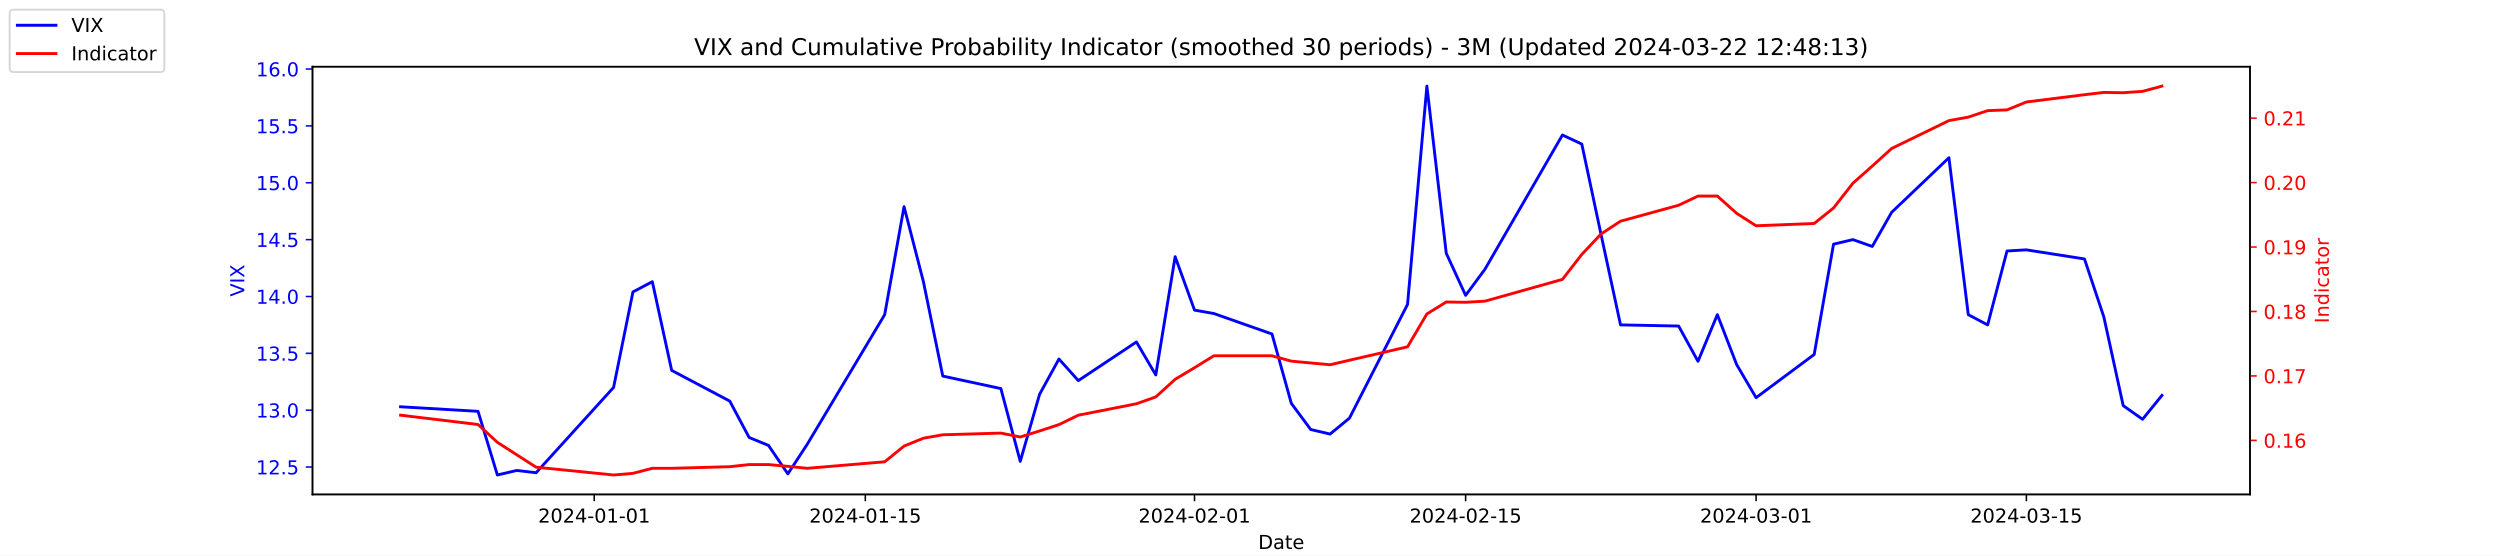
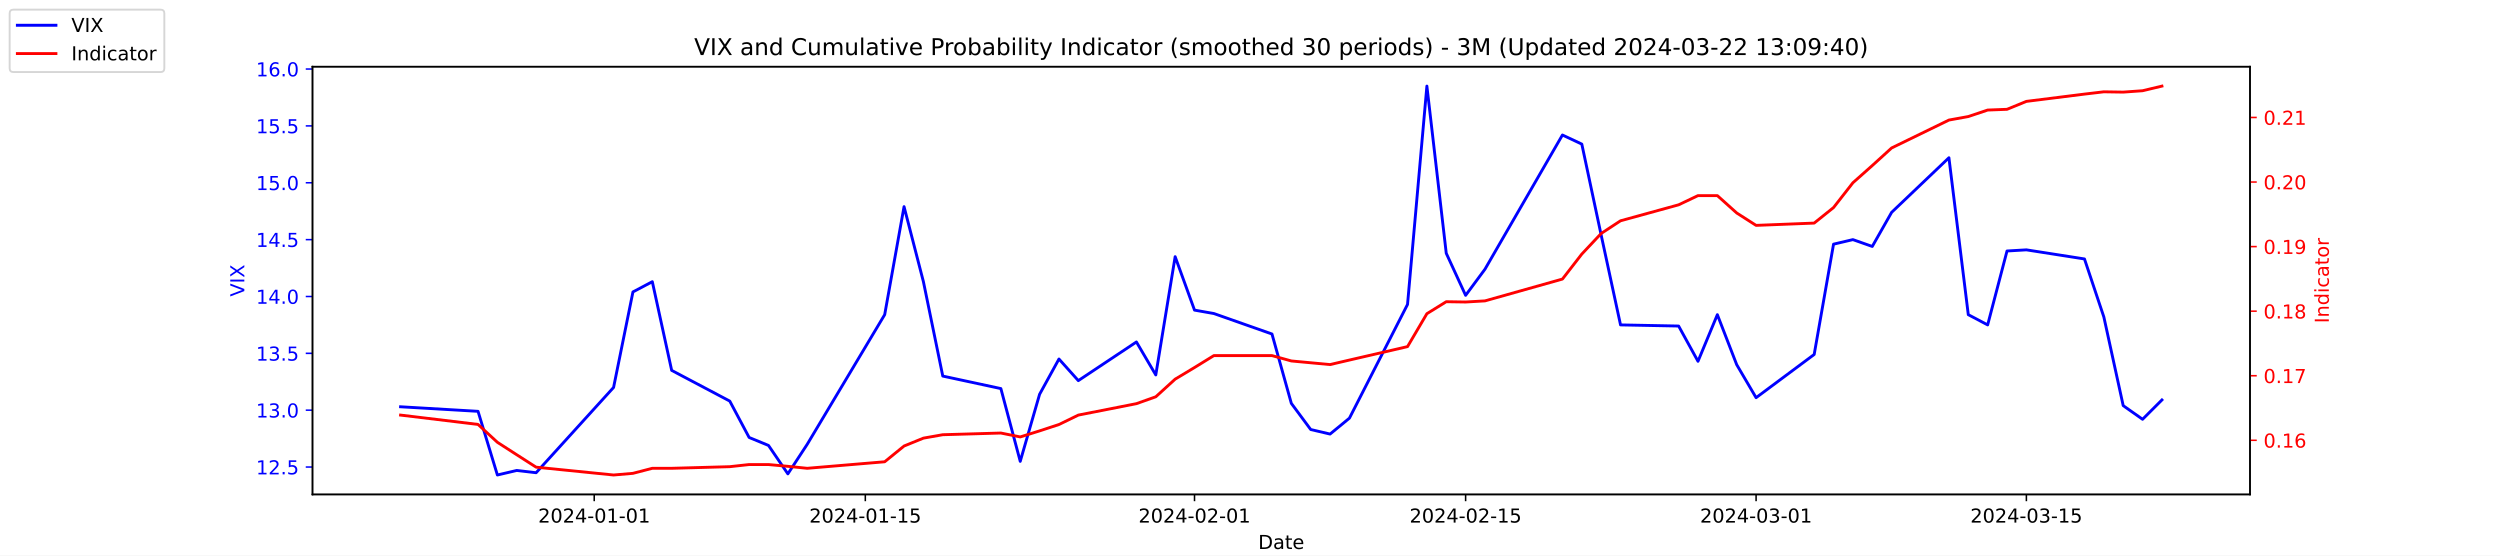
<svg xmlns="http://www.w3.org/2000/svg" xmlns:xlink="http://www.w3.org/1999/xlink" width="1296pt" height="288pt" viewBox="0 0 1296 288" version="1.1">
  <defs>
    <style type="text/css">*{stroke-linejoin: round; stroke-linecap: butt}</style>
  </defs>
  <g id="figure_1">
    <g id="patch_1">
      <path d="M 0 288  L 1296 288  L 1296 0  L 0 0  z " style="fill: #ffffff" />
    </g>
    <g id="axes_1">
      <g id="patch_2">
        <path d="M 162 256.32  L 1166.4 256.32  L 1166.4 34.56  L 162 34.56  z " style="fill: #ffffff" />
      </g>
      <g id="matplotlib.axis_1">
        <g id="xtick_1">
          <g id="line2d_1">
            <defs>
-               <path id="m6ee866cf50" d="M 0 0  L 0 3.5  " style="stroke: #000000; stroke-width: 0.8" />
+               <path id="meb7c233c06" d="M 0 0  L 0 3.5  " style="stroke: #000000; stroke-width: 0.8" />
            </defs>
            <g>
-               <use xlink:href="#m6ee866cf50" x="308.04" y="256.32" style="stroke: #000000; stroke-width: 0.8" />
+               <use xlink:href="#meb7c233c06" x="308.04" y="256.32" style="stroke: #000000; stroke-width: 0.8" />
            </g>
          </g>
          <g id="text_1">
            <g transform="translate(278.9824 270.9184) scale(0.1 -0.1)">
              <defs>
                <path id="DejaVuSans-32" d="M 1228 531  L 3431 531  L 3431 0  L 469 0  L 469 531  Q 828 903 1448 1529  Q 2069 2156 2228 2338  Q 2531 2678 2651 2914  Q 2772 3150 2772 3378  Q 2772 3750 2511 3984  Q 2250 4219 1831 4219  Q 1534 4219 1204 4116  Q 875 4013 500 3803  L 500 4441  Q 881 4594 1212 4672  Q 1544 4750 1819 4750  Q 2544 4750 2975 4387  Q 3406 4025 3406 3419  Q 3406 3131 3298 2873  Q 3191 2616 2906 2266  Q 2828 2175 2409 1742  Q 1991 1309 1228 531  z " transform="scale(0.015625)" />
                <path id="DejaVuSans-30" d="M 2034 4250  Q 1547 4250 1301 3770  Q 1056 3291 1056 2328  Q 1056 1369 1301 889  Q 1547 409 2034 409  Q 2525 409 2770 889  Q 3016 1369 3016 2328  Q 3016 3291 2770 3770  Q 2525 4250 2034 4250  z M 2034 4750  Q 2819 4750 3233 4129  Q 3647 3509 3647 2328  Q 3647 1150 3233 529  Q 2819 -91 2034 -91  Q 1250 -91 836 529  Q 422 1150 422 2328  Q 422 3509 836 4129  Q 1250 4750 2034 4750  z " transform="scale(0.015625)" />
                <path id="DejaVuSans-34" d="M 2419 4116  L 825 1625  L 2419 1625  L 2419 4116  z M 2253 4666  L 3047 4666  L 3047 1625  L 3713 1625  L 3713 1100  L 3047 1100  L 3047 0  L 2419 0  L 2419 1100  L 313 1100  L 313 1709  L 2253 4666  z " transform="scale(0.015625)" />
                <path id="DejaVuSans-2d" d="M 313 2009  L 1997 2009  L 1997 1497  L 313 1497  L 313 2009  z " transform="scale(0.015625)" />
                <path id="DejaVuSans-31" d="M 794 531  L 1825 531  L 1825 4091  L 703 3866  L 703 4441  L 1819 4666  L 2450 4666  L 2450 531  L 3481 531  L 3481 0  L 794 0  L 794 531  z " transform="scale(0.015625)" />
              </defs>
              <use xlink:href="#DejaVuSans-32" />
              <use xlink:href="#DejaVuSans-30" x="63.623" />
              <use xlink:href="#DejaVuSans-32" x="127.246" />
              <use xlink:href="#DejaVuSans-34" x="190.869" />
              <use xlink:href="#DejaVuSans-2d" x="254.492" />
              <use xlink:href="#DejaVuSans-30" x="290.576" />
              <use xlink:href="#DejaVuSans-31" x="354.199" />
              <use xlink:href="#DejaVuSans-2d" x="417.822" />
              <use xlink:href="#DejaVuSans-30" x="453.906" />
              <use xlink:href="#DejaVuSans-31" x="517.529" />
            </g>
          </g>
        </g>
        <g id="xtick_2">
          <g id="line2d_2">
            <g>
-               <use xlink:href="#m6ee866cf50" x="448.58" y="256.32" style="stroke: #000000; stroke-width: 0.8" />
+               <use xlink:href="#meb7c233c06" x="448.58" y="256.32" style="stroke: #000000; stroke-width: 0.8" />
            </g>
          </g>
          <g id="text_2">
            <g transform="translate(419.5222 270.9184) scale(0.1 -0.1)">
              <defs>
                <path id="DejaVuSans-35" d="M 691 4666  L 3169 4666  L 3169 4134  L 1269 4134  L 1269 2991  Q 1406 3038 1543 3061  Q 1681 3084 1819 3084  Q 2600 3084 3056 2656  Q 3513 2228 3513 1497  Q 3513 744 3044 326  Q 2575 -91 1722 -91  Q 1428 -91 1123 -41  Q 819 9 494 109  L 494 744  Q 775 591 1075 516  Q 1375 441 1709 441  Q 2250 441 2565 725  Q 2881 1009 2881 1497  Q 2881 1984 2565 2268  Q 2250 2553 1709 2553  Q 1456 2553 1204 2497  Q 953 2441 691 2322  L 691 4666  z " transform="scale(0.015625)" />
              </defs>
              <use xlink:href="#DejaVuSans-32" />
              <use xlink:href="#DejaVuSans-30" x="63.623" />
              <use xlink:href="#DejaVuSans-32" x="127.246" />
              <use xlink:href="#DejaVuSans-34" x="190.869" />
              <use xlink:href="#DejaVuSans-2d" x="254.492" />
              <use xlink:href="#DejaVuSans-30" x="290.576" />
              <use xlink:href="#DejaVuSans-31" x="354.199" />
              <use xlink:href="#DejaVuSans-2d" x="417.822" />
              <use xlink:href="#DejaVuSans-31" x="453.906" />
              <use xlink:href="#DejaVuSans-35" x="517.529" />
            </g>
          </g>
        </g>
        <g id="xtick_3">
          <g id="line2d_3">
            <g>
-               <use xlink:href="#m6ee866cf50" x="619.236" y="256.32" style="stroke: #000000; stroke-width: 0.8" />
+               <use xlink:href="#meb7c233c06" x="619.236" y="256.32" style="stroke: #000000; stroke-width: 0.8" />
            </g>
          </g>
          <g id="text_3">
            <g transform="translate(590.1778 270.9184) scale(0.1 -0.1)">
              <use xlink:href="#DejaVuSans-32" />
              <use xlink:href="#DejaVuSans-30" x="63.623" />
              <use xlink:href="#DejaVuSans-32" x="127.246" />
              <use xlink:href="#DejaVuSans-34" x="190.869" />
              <use xlink:href="#DejaVuSans-2d" x="254.492" />
              <use xlink:href="#DejaVuSans-30" x="290.576" />
              <use xlink:href="#DejaVuSans-32" x="354.199" />
              <use xlink:href="#DejaVuSans-2d" x="417.822" />
              <use xlink:href="#DejaVuSans-30" x="453.906" />
              <use xlink:href="#DejaVuSans-31" x="517.529" />
            </g>
          </g>
        </g>
        <g id="xtick_4">
          <g id="line2d_4">
            <g>
-               <use xlink:href="#m6ee866cf50" x="759.775" y="256.32" style="stroke: #000000; stroke-width: 0.8" />
+               <use xlink:href="#meb7c233c06" x="759.775" y="256.32" style="stroke: #000000; stroke-width: 0.8" />
            </g>
          </g>
          <g id="text_4">
            <g transform="translate(730.7177 270.9184) scale(0.1 -0.1)">
              <use xlink:href="#DejaVuSans-32" />
              <use xlink:href="#DejaVuSans-30" x="63.623" />
              <use xlink:href="#DejaVuSans-32" x="127.246" />
              <use xlink:href="#DejaVuSans-34" x="190.869" />
              <use xlink:href="#DejaVuSans-2d" x="254.492" />
              <use xlink:href="#DejaVuSans-30" x="290.576" />
              <use xlink:href="#DejaVuSans-32" x="354.199" />
              <use xlink:href="#DejaVuSans-2d" x="417.822" />
              <use xlink:href="#DejaVuSans-31" x="453.906" />
              <use xlink:href="#DejaVuSans-35" x="517.529" />
            </g>
          </g>
        </g>
        <g id="xtick_5">
          <g id="line2d_5">
            <g>
-               <use xlink:href="#m6ee866cf50" x="910.354" y="256.32" style="stroke: #000000; stroke-width: 0.8" />
+               <use xlink:href="#meb7c233c06" x="910.354" y="256.32" style="stroke: #000000; stroke-width: 0.8" />
            </g>
          </g>
          <g id="text_5">
            <g transform="translate(881.2961 270.9184) scale(0.1 -0.1)">
              <defs>
                <path id="DejaVuSans-33" d="M 2597 2516  Q 3050 2419 3304 2112  Q 3559 1806 3559 1356  Q 3559 666 3084 287  Q 2609 -91 1734 -91  Q 1441 -91 1130 -33  Q 819 25 488 141  L 488 750  Q 750 597 1062 519  Q 1375 441 1716 441  Q 2309 441 2620 675  Q 2931 909 2931 1356  Q 2931 1769 2642 2001  Q 2353 2234 1838 2234  L 1294 2234  L 1294 2753  L 1863 2753  Q 2328 2753 2575 2939  Q 2822 3125 2822 3475  Q 2822 3834 2567 4026  Q 2313 4219 1838 4219  Q 1578 4219 1281 4162  Q 984 4106 628 3988  L 628 4550  Q 988 4650 1302 4700  Q 1616 4750 1894 4750  Q 2613 4750 3031 4423  Q 3450 4097 3450 3541  Q 3450 3153 3228 2886  Q 3006 2619 2597 2516  z " transform="scale(0.015625)" />
              </defs>
              <use xlink:href="#DejaVuSans-32" />
              <use xlink:href="#DejaVuSans-30" x="63.623" />
              <use xlink:href="#DejaVuSans-32" x="127.246" />
              <use xlink:href="#DejaVuSans-34" x="190.869" />
              <use xlink:href="#DejaVuSans-2d" x="254.492" />
              <use xlink:href="#DejaVuSans-30" x="290.576" />
              <use xlink:href="#DejaVuSans-33" x="354.199" />
              <use xlink:href="#DejaVuSans-2d" x="417.822" />
              <use xlink:href="#DejaVuSans-30" x="453.906" />
              <use xlink:href="#DejaVuSans-31" x="517.529" />
            </g>
          </g>
        </g>
        <g id="xtick_6">
          <g id="line2d_6">
            <g>
-               <use xlink:href="#m6ee866cf50" x="1050.476" y="256.32" style="stroke: #000000; stroke-width: 0.8" />
+               <use xlink:href="#meb7c233c06" x="1050.476" y="256.32" style="stroke: #000000; stroke-width: 0.8" />
            </g>
          </g>
          <g id="text_6">
            <g transform="translate(1021.418 270.9184) scale(0.1 -0.1)">
              <use xlink:href="#DejaVuSans-32" />
              <use xlink:href="#DejaVuSans-30" x="63.623" />
              <use xlink:href="#DejaVuSans-32" x="127.246" />
              <use xlink:href="#DejaVuSans-34" x="190.869" />
              <use xlink:href="#DejaVuSans-2d" x="254.492" />
              <use xlink:href="#DejaVuSans-30" x="290.576" />
              <use xlink:href="#DejaVuSans-33" x="354.199" />
              <use xlink:href="#DejaVuSans-2d" x="417.822" />
              <use xlink:href="#DejaVuSans-31" x="453.906" />
              <use xlink:href="#DejaVuSans-35" x="517.529" />
            </g>
          </g>
        </g>
        <g id="text_7">
          <g transform="translate(652.2492 284.5966) scale(0.1 -0.1)">
            <defs>
              <path id="DejaVuSans-44" d="M 1259 4147  L 1259 519  L 2022 519  Q 2988 519 3436 956  Q 3884 1394 3884 2338  Q 3884 3275 3436 3711  Q 2988 4147 2022 4147  L 1259 4147  z M 628 4666  L 1925 4666  Q 3281 4666 3915 4102  Q 4550 3538 4550 2338  Q 4550 1131 3912 565  Q 3275 0 1925 0  L 628 0  L 628 4666  z " transform="scale(0.015625)" />
              <path id="DejaVuSans-61" d="M 2194 1759  Q 1497 1759 1228 1600  Q 959 1441 959 1056  Q 959 750 1161 570  Q 1363 391 1709 391  Q 2188 391 2477 730  Q 2766 1069 2766 1631  L 2766 1759  L 2194 1759  z M 3341 1997  L 3341 0  L 2766 0  L 2766 531  Q 2569 213 2275 61  Q 1981 -91 1556 -91  Q 1019 -91 701 211  Q 384 513 384 1019  Q 384 1609 779 1909  Q 1175 2209 1959 2209  L 2766 2209  L 2766 2266  Q 2766 2663 2505 2880  Q 2244 3097 1772 3097  Q 1472 3097 1187 3025  Q 903 2953 641 2809  L 641 3341  Q 956 3463 1253 3523  Q 1550 3584 1831 3584  Q 2591 3584 2966 3190  Q 3341 2797 3341 1997  z " transform="scale(0.015625)" />
              <path id="DejaVuSans-74" d="M 1172 4494  L 1172 3500  L 2356 3500  L 2356 3053  L 1172 3053  L 1172 1153  Q 1172 725 1289 603  Q 1406 481 1766 481  L 2356 481  L 2356 0  L 1766 0  Q 1100 0 847 248  Q 594 497 594 1153  L 594 3053  L 172 3053  L 172 3500  L 594 3500  L 594 4494  L 1172 4494  z " transform="scale(0.015625)" />
              <path id="DejaVuSans-65" d="M 3597 1894  L 3597 1613  L 953 1613  Q 991 1019 1311 708  Q 1631 397 2203 397  Q 2534 397 2845 478  Q 3156 559 3463 722  L 3463 178  Q 3153 47 2828 -22  Q 2503 -91 2169 -91  Q 1331 -91 842 396  Q 353 884 353 1716  Q 353 2575 817 3079  Q 1281 3584 2069 3584  Q 2775 3584 3186 3129  Q 3597 2675 3597 1894  z M 3022 2063  Q 3016 2534 2758 2815  Q 2500 3097 2075 3097  Q 1594 3097 1305 2825  Q 1016 2553 972 2059  L 3022 2063  z " transform="scale(0.015625)" />
            </defs>
            <use xlink:href="#DejaVuSans-44" />
            <use xlink:href="#DejaVuSans-61" x="77.002" />
            <use xlink:href="#DejaVuSans-74" x="138.281" />
            <use xlink:href="#DejaVuSans-65" x="177.49" />
          </g>
        </g>
      </g>
      <g id="matplotlib.axis_2">
        <g id="ytick_1">
          <g id="line2d_7">
            <defs>
-               <path id="m53eaf9d2e9" d="M 0 0  L -3.5 0  " style="stroke: #0000ff; stroke-width: 0.8" />
+               <path id="m9a758cd82d" d="M 0 0  L -3.5 0  " style="stroke: #0000ff; stroke-width: 0.8" />
            </defs>
            <g>
-               <use xlink:href="#m53eaf9d2e9" x="162" y="242.114" style="fill: #0000ff; stroke: #0000ff; stroke-width: 0.8" />
+               <use xlink:href="#m9a758cd82d" x="162" y="242.114" style="fill: #0000ff; stroke: #0000ff; stroke-width: 0.8" />
            </g>
          </g>
          <g id="text_8">
            <g style="fill: #0000ff" transform="translate(132.7344 245.9129) scale(0.1 -0.1)">
              <defs>
                <path id="DejaVuSans-2e" d="M 684 794  L 1344 794  L 1344 0  L 684 0  L 684 794  z " transform="scale(0.015625)" />
              </defs>
              <use xlink:href="#DejaVuSans-31" />
              <use xlink:href="#DejaVuSans-32" x="63.623" />
              <use xlink:href="#DejaVuSans-2e" x="127.246" />
              <use xlink:href="#DejaVuSans-35" x="159.033" />
            </g>
          </g>
        </g>
        <g id="ytick_2">
          <g id="line2d_8">
            <g>
-               <use xlink:href="#m53eaf9d2e9" x="162" y="212.64" style="fill: #0000ff; stroke: #0000ff; stroke-width: 0.8" />
+               <use xlink:href="#m9a758cd82d" x="162" y="212.64" style="fill: #0000ff; stroke: #0000ff; stroke-width: 0.8" />
            </g>
          </g>
          <g id="text_9">
            <g style="fill: #0000ff" transform="translate(132.7344 216.4392) scale(0.1 -0.1)">
              <use xlink:href="#DejaVuSans-31" />
              <use xlink:href="#DejaVuSans-33" x="63.623" />
              <use xlink:href="#DejaVuSans-2e" x="127.246" />
              <use xlink:href="#DejaVuSans-30" x="159.033" />
            </g>
          </g>
        </g>
        <g id="ytick_3">
          <g id="line2d_9">
            <g>
-               <use xlink:href="#m53eaf9d2e9" x="162" y="183.166" style="fill: #0000ff; stroke: #0000ff; stroke-width: 0.8" />
+               <use xlink:href="#m9a758cd82d" x="162" y="183.166" style="fill: #0000ff; stroke: #0000ff; stroke-width: 0.8" />
            </g>
          </g>
          <g id="text_10">
            <g style="fill: #0000ff" transform="translate(132.7344 186.9656) scale(0.1 -0.1)">
              <use xlink:href="#DejaVuSans-31" />
              <use xlink:href="#DejaVuSans-33" x="63.623" />
              <use xlink:href="#DejaVuSans-2e" x="127.246" />
              <use xlink:href="#DejaVuSans-35" x="159.033" />
            </g>
          </g>
        </g>
        <g id="ytick_4">
          <g id="line2d_10">
            <g>
-               <use xlink:href="#m53eaf9d2e9" x="162" y="153.693" style="fill: #0000ff; stroke: #0000ff; stroke-width: 0.8" />
+               <use xlink:href="#m9a758cd82d" x="162" y="153.693" style="fill: #0000ff; stroke: #0000ff; stroke-width: 0.8" />
            </g>
          </g>
          <g id="text_11">
            <g style="fill: #0000ff" transform="translate(132.7344 157.4919) scale(0.1 -0.1)">
              <use xlink:href="#DejaVuSans-31" />
              <use xlink:href="#DejaVuSans-34" x="63.623" />
              <use xlink:href="#DejaVuSans-2e" x="127.246" />
              <use xlink:href="#DejaVuSans-30" x="159.033" />
            </g>
          </g>
        </g>
        <g id="ytick_5">
          <g id="line2d_11">
            <g>
-               <use xlink:href="#m53eaf9d2e9" x="162" y="124.219" style="fill: #0000ff; stroke: #0000ff; stroke-width: 0.8" />
+               <use xlink:href="#m9a758cd82d" x="162" y="124.219" style="fill: #0000ff; stroke: #0000ff; stroke-width: 0.8" />
            </g>
          </g>
          <g id="text_12">
            <g style="fill: #0000ff" transform="translate(132.7344 128.0182) scale(0.1 -0.1)">
              <use xlink:href="#DejaVuSans-31" />
              <use xlink:href="#DejaVuSans-34" x="63.623" />
              <use xlink:href="#DejaVuSans-2e" x="127.246" />
              <use xlink:href="#DejaVuSans-35" x="159.033" />
            </g>
          </g>
        </g>
        <g id="ytick_6">
          <g id="line2d_12">
            <g>
-               <use xlink:href="#m53eaf9d2e9" x="162" y="94.745" style="fill: #0000ff; stroke: #0000ff; stroke-width: 0.8" />
+               <use xlink:href="#m9a758cd82d" x="162" y="94.745" style="fill: #0000ff; stroke: #0000ff; stroke-width: 0.8" />
            </g>
          </g>
          <g id="text_13">
            <g style="fill: #0000ff" transform="translate(132.7344 98.5445) scale(0.1 -0.1)">
              <use xlink:href="#DejaVuSans-31" />
              <use xlink:href="#DejaVuSans-35" x="63.623" />
              <use xlink:href="#DejaVuSans-2e" x="127.246" />
              <use xlink:href="#DejaVuSans-30" x="159.033" />
            </g>
          </g>
        </g>
        <g id="ytick_7">
          <g id="line2d_13">
            <g>
-               <use xlink:href="#m53eaf9d2e9" x="162" y="65.272" style="fill: #0000ff; stroke: #0000ff; stroke-width: 0.8" />
+               <use xlink:href="#m9a758cd82d" x="162" y="65.272" style="fill: #0000ff; stroke: #0000ff; stroke-width: 0.8" />
            </g>
          </g>
          <g id="text_14">
            <g style="fill: #0000ff" transform="translate(132.7344 69.07082) scale(0.1 -0.1)">
              <use xlink:href="#DejaVuSans-31" />
              <use xlink:href="#DejaVuSans-35" x="63.623" />
              <use xlink:href="#DejaVuSans-2e" x="127.246" />
              <use xlink:href="#DejaVuSans-35" x="159.033" />
            </g>
          </g>
        </g>
        <g id="ytick_8">
          <g id="line2d_14">
            <g>
-               <use xlink:href="#m53eaf9d2e9" x="162" y="35.798" style="fill: #0000ff; stroke: #0000ff; stroke-width: 0.8" />
+               <use xlink:href="#m9a758cd82d" x="162" y="35.798" style="fill: #0000ff; stroke: #0000ff; stroke-width: 0.8" />
            </g>
          </g>
          <g id="text_15">
            <g style="fill: #0000ff" transform="translate(132.7344 39.59714) scale(0.1 -0.1)">
              <defs>
                <path id="DejaVuSans-36" d="M 2113 2584  Q 1688 2584 1439 2293  Q 1191 2003 1191 1497  Q 1191 994 1439 701  Q 1688 409 2113 409  Q 2538 409 2786 701  Q 3034 994 3034 1497  Q 3034 2003 2786 2293  Q 2538 2584 2113 2584  z M 3366 4563  L 3366 3988  Q 3128 4100 2886 4159  Q 2644 4219 2406 4219  Q 1781 4219 1451 3797  Q 1122 3375 1075 2522  Q 1259 2794 1537 2939  Q 1816 3084 2150 3084  Q 2853 3084 3261 2657  Q 3669 2231 3669 1497  Q 3669 778 3244 343  Q 2819 -91 2113 -91  Q 1303 -91 875 529  Q 447 1150 447 2328  Q 447 3434 972 4092  Q 1497 4750 2381 4750  Q 2619 4750 2861 4703  Q 3103 4656 3366 4563  z " transform="scale(0.015625)" />
              </defs>
              <use xlink:href="#DejaVuSans-31" />
              <use xlink:href="#DejaVuSans-36" x="63.623" />
              <use xlink:href="#DejaVuSans-2e" x="127.246" />
              <use xlink:href="#DejaVuSans-30" x="159.033" />
            </g>
          </g>
        </g>
        <g id="text_16">
          <g style="fill: #0000ff" transform="translate(126.6547 153.7603) rotate(-90) scale(0.1 -0.1)">
            <defs>
              <path id="DejaVuSans-56" d="M 1831 0  L 50 4666  L 709 4666  L 2188 738  L 3669 4666  L 4325 4666  L 2547 0  L 1831 0  z " transform="scale(0.015625)" />
              <path id="DejaVuSans-49" d="M 628 4666  L 1259 4666  L 1259 0  L 628 0  L 628 4666  z " transform="scale(0.015625)" />
              <path id="DejaVuSans-58" d="M 403 4666  L 1081 4666  L 2241 2931  L 3406 4666  L 4084 4666  L 2584 2425  L 4184 0  L 3506 0  L 2194 1984  L 872 0  L 191 0  L 1856 2491  L 403 4666  z " transform="scale(0.015625)" />
            </defs>
            <use xlink:href="#DejaVuSans-56" />
            <use xlink:href="#DejaVuSans-49" x="68.408" />
            <use xlink:href="#DejaVuSans-58" x="97.9" />
          </g>
        </g>
      </g>
      <g id="line2d_15">
-         <path d="M 207.655 210.872  L 247.809 213.23  L 257.847 246.24  L 267.886 243.882  L 277.924 245.061  L 318.079 200.851  L 328.117 151.335  L 338.156 146.029  L 348.194 192.008  L 378.31 207.924  L 388.349 226.787  L 398.387 230.914  L 408.426 245.651  L 418.464 230.324  L 458.619 163.124  L 468.657 107.124  L 478.696 146.029  L 488.734 194.956  L 518.85 201.44  L 528.889 239.166  L 538.927 204.387  L 548.966 186.114  L 559.004 197.314  L 589.12 177.272  L 599.158 194.366  L 609.197 133.061  L 619.236 160.766  L 629.274 162.535  L 659.39 173.145  L 669.428 209.103  L 679.467 222.661  L 689.506 225.019  L 699.544 216.766  L 729.66 157.819  L 739.698 44.64  L 749.737 131.293  L 759.775 153.103  L 769.814 139.545  L 809.968 69.987  L 820.007 74.703  L 830.045 121.861  L 840.084 168.429  L 870.2 169.019  L 880.238 187.293  L 890.277 163.124  L 900.315 189.061  L 910.354 206.156  L 940.47 183.756  L 950.508 126.577  L 960.547 124.219  L 970.585 127.756  L 980.624 110.072  L 1010.321 81.777  L 1020.36 163.124  L 1030.398 168.429  L 1040.437 130.114  L 1050.476 129.524  L 1080.591 134.24  L 1090.63 164.303  L 1100.668 210.282  L 1110.707 217.356  L 1120.745 204.977  " clip-path="url(#p2da40d6513)" style="fill: none; stroke: #0000ff; stroke-width: 1.5; stroke-linecap: square" />
+         <path d="M 207.655 210.872  L 247.809 213.23  L 257.847 246.24  L 267.886 243.882  L 277.924 245.061  L 318.079 200.851  L 328.117 151.335  L 338.156 146.029  L 348.194 192.008  L 378.31 207.924  L 388.349 226.787  L 398.387 230.914  L 408.426 245.651  L 418.464 230.324  L 458.619 163.124  L 468.657 107.124  L 478.696 146.029  L 488.734 194.956  L 518.85 201.44  L 528.889 239.166  L 538.927 204.387  L 548.966 186.114  L 559.004 197.314  L 589.12 177.272  L 599.158 194.366  L 609.197 133.061  L 619.236 160.766  L 629.274 162.535  L 659.39 173.145  L 669.428 209.103  L 679.467 222.661  L 689.506 225.019  L 699.544 216.766  L 729.66 157.819  L 739.698 44.64  L 749.737 131.293  L 759.775 153.103  L 769.814 139.545  L 809.968 69.987  L 820.007 74.703  L 830.045 121.861  L 840.084 168.429  L 870.2 169.019  L 880.238 187.293  L 890.277 163.124  L 900.315 189.061  L 910.354 206.156  L 940.47 183.756  L 950.508 126.577  L 960.547 124.219  L 970.585 127.756  L 980.624 110.072  L 1010.321 81.777  L 1020.36 163.124  L 1030.398 168.429  L 1040.437 130.114  L 1050.476 129.524  L 1080.591 134.24  L 1090.63 164.303  L 1100.668 210.282  L 1110.707 217.356  L 1120.745 207.335  " clip-path="url(#pb961abd9b0)" style="fill: none; stroke: #0000ff; stroke-width: 1.5; stroke-linecap: square" />
      </g>
      <g id="patch_3">
        <path d="M 162 256.32  L 162 34.56  " style="fill: none; stroke: #000000; stroke-width: 0.8; stroke-linejoin: miter; stroke-linecap: square" />
      </g>
      <g id="patch_4">
        <path d="M 1166.4 256.32  L 1166.4 34.56  " style="fill: none; stroke: #000000; stroke-width: 0.8; stroke-linejoin: miter; stroke-linecap: square" />
      </g>
      <g id="patch_5">
        <path d="M 162 256.32  L 1166.4 256.32  " style="fill: none; stroke: #000000; stroke-width: 0.8; stroke-linejoin: miter; stroke-linecap: square" />
      </g>
      <g id="patch_6">
        <path d="M 162 34.56  L 1166.4 34.56  " style="fill: none; stroke: #000000; stroke-width: 0.8; stroke-linejoin: miter; stroke-linecap: square" />
      </g>
    </g>
    <g id="axes_2">
      <g id="matplotlib.axis_3">
        <g id="ytick_9">
          <g id="line2d_16">
            <defs>
-               <path id="m87c5d0f5dd" d="M 0 0  L 3.5 0  " style="stroke: #ff0000; stroke-width: 0.8" />
+               <path id="m4c80dd3b65" d="M 0 0  L 3.5 0  " style="stroke: #ff0000; stroke-width: 0.8" />
            </defs>
            <g>
-               <use xlink:href="#m87c5d0f5dd" x="1166.4" y="228.301" style="fill: #ff0000; stroke: #ff0000; stroke-width: 0.8" />
+               <use xlink:href="#m4c80dd3b65" x="1166.4" y="228.252" style="fill: #ff0000; stroke: #ff0000; stroke-width: 0.8" />
            </g>
          </g>
          <g id="text_17">
-             <g style="fill: #ff0000" transform="translate(1173.4 232.1003) scale(0.1 -0.1)">
+             <g style="fill: #ff0000" transform="translate(1173.4 232.0514) scale(0.1 -0.1)">
              <use xlink:href="#DejaVuSans-30" />
              <use xlink:href="#DejaVuSans-2e" x="63.623" />
              <use xlink:href="#DejaVuSans-31" x="95.41" />
              <use xlink:href="#DejaVuSans-36" x="159.033" />
            </g>
          </g>
        </g>
        <g id="ytick_10">
          <g id="line2d_17">
            <g>
-               <use xlink:href="#m87c5d0f5dd" x="1166.4" y="194.885" style="fill: #ff0000; stroke: #ff0000; stroke-width: 0.8" />
+               <use xlink:href="#m4c80dd3b65" x="1166.4" y="194.781" style="fill: #ff0000; stroke: #ff0000; stroke-width: 0.8" />
            </g>
          </g>
          <g id="text_18">
-             <g style="fill: #ff0000" transform="translate(1173.4 198.6838) scale(0.1 -0.1)">
+             <g style="fill: #ff0000" transform="translate(1173.4 198.5803) scale(0.1 -0.1)">
              <defs>
                <path id="DejaVuSans-37" d="M 525 4666  L 3525 4666  L 3525 4397  L 1831 0  L 1172 0  L 2766 4134  L 525 4134  L 525 4666  z " transform="scale(0.015625)" />
              </defs>
              <use xlink:href="#DejaVuSans-30" />
              <use xlink:href="#DejaVuSans-2e" x="63.623" />
              <use xlink:href="#DejaVuSans-31" x="95.41" />
              <use xlink:href="#DejaVuSans-37" x="159.033" />
            </g>
          </g>
        </g>
        <g id="ytick_11">
          <g id="line2d_18">
            <g>
-               <use xlink:href="#m87c5d0f5dd" x="1166.4" y="161.468" style="fill: #ff0000; stroke: #ff0000; stroke-width: 0.8" />
+               <use xlink:href="#m4c80dd3b65" x="1166.4" y="161.31" style="fill: #ff0000; stroke: #ff0000; stroke-width: 0.8" />
            </g>
          </g>
          <g id="text_19">
-             <g style="fill: #ff0000" transform="translate(1173.4 165.2674) scale(0.1 -0.1)">
+             <g style="fill: #ff0000" transform="translate(1173.4 165.1091) scale(0.1 -0.1)">
              <defs>
                <path id="DejaVuSans-38" d="M 2034 2216  Q 1584 2216 1326 1975  Q 1069 1734 1069 1313  Q 1069 891 1326 650  Q 1584 409 2034 409  Q 2484 409 2743 651  Q 3003 894 3003 1313  Q 3003 1734 2745 1975  Q 2488 2216 2034 2216  z M 1403 2484  Q 997 2584 770 2862  Q 544 3141 544 3541  Q 544 4100 942 4425  Q 1341 4750 2034 4750  Q 2731 4750 3128 4425  Q 3525 4100 3525 3541  Q 3525 3141 3298 2862  Q 3072 2584 2669 2484  Q 3125 2378 3379 2068  Q 3634 1759 3634 1313  Q 3634 634 3220 271  Q 2806 -91 2034 -91  Q 1263 -91 848 271  Q 434 634 434 1313  Q 434 1759 690 2068  Q 947 2378 1403 2484  z M 1172 3481  Q 1172 3119 1398 2916  Q 1625 2713 2034 2713  Q 2441 2713 2670 2916  Q 2900 3119 2900 3481  Q 2900 3844 2670 4047  Q 2441 4250 2034 4250  Q 1625 4250 1398 4047  Q 1172 3844 1172 3481  z " transform="scale(0.015625)" />
              </defs>
              <use xlink:href="#DejaVuSans-30" />
              <use xlink:href="#DejaVuSans-2e" x="63.623" />
              <use xlink:href="#DejaVuSans-31" x="95.41" />
              <use xlink:href="#DejaVuSans-38" x="159.033" />
            </g>
          </g>
        </g>
        <g id="ytick_12">
          <g id="line2d_19">
            <g>
-               <use xlink:href="#m87c5d0f5dd" x="1166.4" y="128.052" style="fill: #ff0000; stroke: #ff0000; stroke-width: 0.8" />
+               <use xlink:href="#m4c80dd3b65" x="1166.4" y="127.839" style="fill: #ff0000; stroke: #ff0000; stroke-width: 0.8" />
            </g>
          </g>
          <g id="text_20">
-             <g style="fill: #ff0000" transform="translate(1173.4 131.851) scale(0.1 -0.1)">
+             <g style="fill: #ff0000" transform="translate(1173.4 131.638) scale(0.1 -0.1)">
              <defs>
                <path id="DejaVuSans-39" d="M 703 97  L 703 672  Q 941 559 1184 500  Q 1428 441 1663 441  Q 2288 441 2617 861  Q 2947 1281 2994 2138  Q 2813 1869 2534 1725  Q 2256 1581 1919 1581  Q 1219 1581 811 2004  Q 403 2428 403 3163  Q 403 3881 828 4315  Q 1253 4750 1959 4750  Q 2769 4750 3195 4129  Q 3622 3509 3622 2328  Q 3622 1225 3098 567  Q 2575 -91 1691 -91  Q 1453 -91 1209 -44  Q 966 3 703 97  z M 1959 2075  Q 2384 2075 2632 2365  Q 2881 2656 2881 3163  Q 2881 3666 2632 3958  Q 2384 4250 1959 4250  Q 1534 4250 1286 3958  Q 1038 3666 1038 3163  Q 1038 2656 1286 2365  Q 1534 2075 1959 2075  z " transform="scale(0.015625)" />
              </defs>
              <use xlink:href="#DejaVuSans-30" />
              <use xlink:href="#DejaVuSans-2e" x="63.623" />
              <use xlink:href="#DejaVuSans-31" x="95.41" />
              <use xlink:href="#DejaVuSans-39" x="159.033" />
            </g>
          </g>
        </g>
        <g id="ytick_13">
          <g id="line2d_20">
            <g>
-               <use xlink:href="#m87c5d0f5dd" x="1166.4" y="94.635" style="fill: #ff0000; stroke: #ff0000; stroke-width: 0.8" />
+               <use xlink:href="#m4c80dd3b65" x="1166.4" y="94.368" style="fill: #ff0000; stroke: #ff0000; stroke-width: 0.8" />
            </g>
          </g>
          <g id="text_21">
-             <g style="fill: #ff0000" transform="translate(1173.4 98.43457) scale(0.1 -0.1)">
+             <g style="fill: #ff0000" transform="translate(1173.4 98.16686) scale(0.1 -0.1)">
              <use xlink:href="#DejaVuSans-30" />
              <use xlink:href="#DejaVuSans-2e" x="63.623" />
              <use xlink:href="#DejaVuSans-32" x="95.41" />
              <use xlink:href="#DejaVuSans-30" x="159.033" />
            </g>
          </g>
        </g>
        <g id="ytick_14">
          <g id="line2d_21">
            <g>
-               <use xlink:href="#m87c5d0f5dd" x="1166.4" y="61.219" style="fill: #ff0000; stroke: #ff0000; stroke-width: 0.8" />
+               <use xlink:href="#m4c80dd3b65" x="1166.4" y="60.897" style="fill: #ff0000; stroke: #ff0000; stroke-width: 0.8" />
            </g>
          </g>
          <g id="text_22">
-             <g style="fill: #ff0000" transform="translate(1173.4 65.01815) scale(0.1 -0.1)">
+             <g style="fill: #ff0000" transform="translate(1173.4 64.69572) scale(0.1 -0.1)">
              <use xlink:href="#DejaVuSans-30" />
              <use xlink:href="#DejaVuSans-2e" x="63.623" />
              <use xlink:href="#DejaVuSans-32" x="95.41" />
              <use xlink:href="#DejaVuSans-31" x="159.033" />
            </g>
          </g>
        </g>
        <g id="text_23">
          <g style="fill: #ff0000" transform="translate(1207.264 167.5353) rotate(-90) scale(0.1 -0.1)">
            <defs>
              <path id="DejaVuSans-6e" d="M 3513 2113  L 3513 0  L 2938 0  L 2938 2094  Q 2938 2591 2744 2837  Q 2550 3084 2163 3084  Q 1697 3084 1428 2787  Q 1159 2491 1159 1978  L 1159 0  L 581 0  L 581 3500  L 1159 3500  L 1159 2956  Q 1366 3272 1645 3428  Q 1925 3584 2291 3584  Q 2894 3584 3203 3211  Q 3513 2838 3513 2113  z " transform="scale(0.015625)" />
              <path id="DejaVuSans-64" d="M 2906 2969  L 2906 4863  L 3481 4863  L 3481 0  L 2906 0  L 2906 525  Q 2725 213 2448 61  Q 2172 -91 1784 -91  Q 1150 -91 751 415  Q 353 922 353 1747  Q 353 2572 751 3078  Q 1150 3584 1784 3584  Q 2172 3584 2448 3432  Q 2725 3281 2906 2969  z M 947 1747  Q 947 1113 1208 752  Q 1469 391 1925 391  Q 2381 391 2643 752  Q 2906 1113 2906 1747  Q 2906 2381 2643 2742  Q 2381 3103 1925 3103  Q 1469 3103 1208 2742  Q 947 2381 947 1747  z " transform="scale(0.015625)" />
              <path id="DejaVuSans-69" d="M 603 3500  L 1178 3500  L 1178 0  L 603 0  L 603 3500  z M 603 4863  L 1178 4863  L 1178 4134  L 603 4134  L 603 4863  z " transform="scale(0.015625)" />
              <path id="DejaVuSans-63" d="M 3122 3366  L 3122 2828  Q 2878 2963 2633 3030  Q 2388 3097 2138 3097  Q 1578 3097 1268 2742  Q 959 2388 959 1747  Q 959 1106 1268 751  Q 1578 397 2138 397  Q 2388 397 2633 464  Q 2878 531 3122 666  L 3122 134  Q 2881 22 2623 -34  Q 2366 -91 2075 -91  Q 1284 -91 818 406  Q 353 903 353 1747  Q 353 2603 823 3093  Q 1294 3584 2113 3584  Q 2378 3584 2631 3529  Q 2884 3475 3122 3366  z " transform="scale(0.015625)" />
              <path id="DejaVuSans-6f" d="M 1959 3097  Q 1497 3097 1228 2736  Q 959 2375 959 1747  Q 959 1119 1226 758  Q 1494 397 1959 397  Q 2419 397 2687 759  Q 2956 1122 2956 1747  Q 2956 2369 2687 2733  Q 2419 3097 1959 3097  z M 1959 3584  Q 2709 3584 3137 3096  Q 3566 2609 3566 1747  Q 3566 888 3137 398  Q 2709 -91 1959 -91  Q 1206 -91 779 398  Q 353 888 353 1747  Q 353 2609 779 3096  Q 1206 3584 1959 3584  z " transform="scale(0.015625)" />
              <path id="DejaVuSans-72" d="M 2631 2963  Q 2534 3019 2420 3045  Q 2306 3072 2169 3072  Q 1681 3072 1420 2755  Q 1159 2438 1159 1844  L 1159 0  L 581 0  L 581 3500  L 1159 3500  L 1159 2956  Q 1341 3275 1631 3429  Q 1922 3584 2338 3584  Q 2397 3584 2469 3576  Q 2541 3569 2628 3553  L 2631 2963  z " transform="scale(0.015625)" />
            </defs>
            <use xlink:href="#DejaVuSans-49" />
            <use xlink:href="#DejaVuSans-6e" x="29.492" />
            <use xlink:href="#DejaVuSans-64" x="92.871" />
            <use xlink:href="#DejaVuSans-69" x="156.348" />
            <use xlink:href="#DejaVuSans-63" x="184.131" />
            <use xlink:href="#DejaVuSans-61" x="239.111" />
            <use xlink:href="#DejaVuSans-74" x="300.391" />
            <use xlink:href="#DejaVuSans-6f" x="339.6" />
            <use xlink:href="#DejaVuSans-72" x="400.781" />
          </g>
        </g>
      </g>
      <g id="line2d_22">
-         <path d="M 207.655 215.235  L 247.809 220.069  L 257.847 229.309  L 267.886 235.772  L 277.924 242.188  L 318.079 246.24  L 328.117 245.378  L 338.156 242.772  L 348.194 242.772  L 378.31 241.933  L 388.349 240.832  L 398.387 240.832  L 408.426 241.75  L 418.464 242.772  L 458.619 239.394  L 468.657 231.242  L 478.696 227.164  L 488.734 225.392  L 518.85 224.52  L 528.889 226.535  L 538.927 223.406  L 548.966 220.109  L 559.004 215.235  L 589.12 209.317  L 599.158 205.758  L 609.197 196.63  L 619.236 190.613  L 629.274 184.435  L 659.39 184.435  L 669.428 187.217  L 679.467 188.152  L 689.506 189.084  L 699.544 186.748  L 729.66 179.79  L 739.698 162.752  L 749.737 156.547  L 759.775 156.707  L 769.814 156.121  L 809.968 144.828  L 820.007 131.894  L 830.045 121.231  L 840.084 114.67  L 870.2 106.397  L 880.238 101.638  L 890.277 101.638  L 900.315 110.629  L 910.354 117.041  L 940.47 115.858  L 950.508 107.815  L 960.547 94.982  L 970.585 86.083  L 980.624 76.966  L 1010.321 62.533  L 1020.36 60.716  L 1030.398 57.354  L 1040.437 56.97  L 1050.476 52.864  L 1080.591 49.096  L 1090.63 47.909  L 1100.668 48.068  L 1110.707 47.353  L 1120.745 44.64  " clip-path="url(#p2da40d6513)" style="fill: none; stroke: #ff0000; stroke-width: 1.5; stroke-linecap: square" />
+         <path d="M 207.655 215.185  L 247.809 220.027  L 257.847 229.282  L 267.886 235.755  L 277.924 242.182  L 318.079 246.24  L 328.117 245.377  L 338.156 242.767  L 348.194 242.767  L 378.31 241.926  L 388.349 240.824  L 398.387 240.824  L 408.426 241.742  L 418.464 242.767  L 458.619 239.383  L 468.657 231.218  L 478.696 227.133  L 488.734 225.358  L 518.85 224.486  L 528.889 226.504  L 538.927 223.369  L 548.966 220.068  L 559.004 215.185  L 589.12 209.258  L 599.158 205.693  L 609.197 196.551  L 619.236 190.524  L 629.274 184.337  L 659.39 184.337  L 669.428 187.123  L 679.467 188.059  L 689.506 188.993  L 699.544 186.653  L 729.66 179.684  L 739.698 162.618  L 749.737 156.404  L 759.775 156.564  L 769.814 155.977  L 809.968 144.666  L 820.007 131.711  L 830.045 121.031  L 840.084 114.46  L 870.2 106.174  L 880.238 101.408  L 890.277 101.408  L 900.315 110.412  L 910.354 116.834  L 940.47 115.65  L 950.508 107.594  L 960.547 94.741  L 970.585 85.828  L 980.624 76.696  L 1010.321 62.24  L 1020.36 60.42  L 1030.398 57.053  L 1040.437 56.668  L 1050.476 52.556  L 1080.591 48.782  L 1090.63 47.593  L 1100.668 47.752  L 1110.707 47.037  L 1120.745 44.64  " clip-path="url(#pb961abd9b0)" style="fill: none; stroke: #ff0000; stroke-width: 1.5; stroke-linecap: square" />
      </g>
      <g id="patch_7">
        <path d="M 162 256.32  L 162 34.56  " style="fill: none; stroke: #000000; stroke-width: 0.8; stroke-linejoin: miter; stroke-linecap: square" />
      </g>
      <g id="patch_8">
        <path d="M 1166.4 256.32  L 1166.4 34.56  " style="fill: none; stroke: #000000; stroke-width: 0.8; stroke-linejoin: miter; stroke-linecap: square" />
      </g>
      <g id="patch_9">
        <path d="M 162 256.32  L 1166.4 256.32  " style="fill: none; stroke: #000000; stroke-width: 0.8; stroke-linejoin: miter; stroke-linecap: square" />
      </g>
      <g id="patch_10">
        <path d="M 162 34.56  L 1166.4 34.56  " style="fill: none; stroke: #000000; stroke-width: 0.8; stroke-linejoin: miter; stroke-linecap: square" />
      </g>
      <g id="text_24">
        <g transform="translate(359.8481 28.56) scale(0.12 -0.12)">
          <defs>
            <path id="DejaVuSans-20" transform="scale(0.015625)" />
            <path id="DejaVuSans-43" d="M 4122 4306  L 4122 3641  Q 3803 3938 3442 4084  Q 3081 4231 2675 4231  Q 1875 4231 1450 3742  Q 1025 3253 1025 2328  Q 1025 1406 1450 917  Q 1875 428 2675 428  Q 3081 428 3442 575  Q 3803 722 4122 1019  L 4122 359  Q 3791 134 3420 21  Q 3050 -91 2638 -91  Q 1578 -91 968 557  Q 359 1206 359 2328  Q 359 3453 968 4101  Q 1578 4750 2638 4750  Q 3056 4750 3426 4639  Q 3797 4528 4122 4306  z " transform="scale(0.015625)" />
            <path id="DejaVuSans-75" d="M 544 1381  L 544 3500  L 1119 3500  L 1119 1403  Q 1119 906 1312 657  Q 1506 409 1894 409  Q 2359 409 2629 706  Q 2900 1003 2900 1516  L 2900 3500  L 3475 3500  L 3475 0  L 2900 0  L 2900 538  Q 2691 219 2414 64  Q 2138 -91 1772 -91  Q 1169 -91 856 284  Q 544 659 544 1381  z M 1991 3584  L 1991 3584  z " transform="scale(0.015625)" />
            <path id="DejaVuSans-6d" d="M 3328 2828  Q 3544 3216 3844 3400  Q 4144 3584 4550 3584  Q 5097 3584 5394 3201  Q 5691 2819 5691 2113  L 5691 0  L 5113 0  L 5113 2094  Q 5113 2597 4934 2840  Q 4756 3084 4391 3084  Q 3944 3084 3684 2787  Q 3425 2491 3425 1978  L 3425 0  L 2847 0  L 2847 2094  Q 2847 2600 2669 2842  Q 2491 3084 2119 3084  Q 1678 3084 1418 2786  Q 1159 2488 1159 1978  L 1159 0  L 581 0  L 581 3500  L 1159 3500  L 1159 2956  Q 1356 3278 1631 3431  Q 1906 3584 2284 3584  Q 2666 3584 2933 3390  Q 3200 3197 3328 2828  z " transform="scale(0.015625)" />
            <path id="DejaVuSans-6c" d="M 603 4863  L 1178 4863  L 1178 0  L 603 0  L 603 4863  z " transform="scale(0.015625)" />
            <path id="DejaVuSans-76" d="M 191 3500  L 800 3500  L 1894 563  L 2988 3500  L 3597 3500  L 2284 0  L 1503 0  L 191 3500  z " transform="scale(0.015625)" />
            <path id="DejaVuSans-50" d="M 1259 4147  L 1259 2394  L 2053 2394  Q 2494 2394 2734 2622  Q 2975 2850 2975 3272  Q 2975 3691 2734 3919  Q 2494 4147 2053 4147  L 1259 4147  z M 628 4666  L 2053 4666  Q 2838 4666 3239 4311  Q 3641 3956 3641 3272  Q 3641 2581 3239 2228  Q 2838 1875 2053 1875  L 1259 1875  L 1259 0  L 628 0  L 628 4666  z " transform="scale(0.015625)" />
            <path id="DejaVuSans-62" d="M 3116 1747  Q 3116 2381 2855 2742  Q 2594 3103 2138 3103  Q 1681 3103 1420 2742  Q 1159 2381 1159 1747  Q 1159 1113 1420 752  Q 1681 391 2138 391  Q 2594 391 2855 752  Q 3116 1113 3116 1747  z M 1159 2969  Q 1341 3281 1617 3432  Q 1894 3584 2278 3584  Q 2916 3584 3314 3078  Q 3713 2572 3713 1747  Q 3713 922 3314 415  Q 2916 -91 2278 -91  Q 1894 -91 1617 61  Q 1341 213 1159 525  L 1159 0  L 581 0  L 581 4863  L 1159 4863  L 1159 2969  z " transform="scale(0.015625)" />
            <path id="DejaVuSans-79" d="M 2059 -325  Q 1816 -950 1584 -1140  Q 1353 -1331 966 -1331  L 506 -1331  L 506 -850  L 844 -850  Q 1081 -850 1212 -737  Q 1344 -625 1503 -206  L 1606 56  L 191 3500  L 800 3500  L 1894 763  L 2988 3500  L 3597 3500  L 2059 -325  z " transform="scale(0.015625)" />
            <path id="DejaVuSans-28" d="M 1984 4856  Q 1566 4138 1362 3434  Q 1159 2731 1159 2009  Q 1159 1288 1364 580  Q 1569 -128 1984 -844  L 1484 -844  Q 1016 -109 783 600  Q 550 1309 550 2009  Q 550 2706 781 3412  Q 1013 4119 1484 4856  L 1984 4856  z " transform="scale(0.015625)" />
            <path id="DejaVuSans-73" d="M 2834 3397  L 2834 2853  Q 2591 2978 2328 3040  Q 2066 3103 1784 3103  Q 1356 3103 1142 2972  Q 928 2841 928 2578  Q 928 2378 1081 2264  Q 1234 2150 1697 2047  L 1894 2003  Q 2506 1872 2764 1633  Q 3022 1394 3022 966  Q 3022 478 2636 193  Q 2250 -91 1575 -91  Q 1294 -91 989 -36  Q 684 19 347 128  L 347 722  Q 666 556 975 473  Q 1284 391 1588 391  Q 1994 391 2212 530  Q 2431 669 2431 922  Q 2431 1156 2273 1281  Q 2116 1406 1581 1522  L 1381 1569  Q 847 1681 609 1914  Q 372 2147 372 2553  Q 372 3047 722 3315  Q 1072 3584 1716 3584  Q 2034 3584 2315 3537  Q 2597 3491 2834 3397  z " transform="scale(0.015625)" />
            <path id="DejaVuSans-68" d="M 3513 2113  L 3513 0  L 2938 0  L 2938 2094  Q 2938 2591 2744 2837  Q 2550 3084 2163 3084  Q 1697 3084 1428 2787  Q 1159 2491 1159 1978  L 1159 0  L 581 0  L 581 4863  L 1159 4863  L 1159 2956  Q 1366 3272 1645 3428  Q 1925 3584 2291 3584  Q 2894 3584 3203 3211  Q 3513 2838 3513 2113  z " transform="scale(0.015625)" />
            <path id="DejaVuSans-70" d="M 1159 525  L 1159 -1331  L 581 -1331  L 581 3500  L 1159 3500  L 1159 2969  Q 1341 3281 1617 3432  Q 1894 3584 2278 3584  Q 2916 3584 3314 3078  Q 3713 2572 3713 1747  Q 3713 922 3314 415  Q 2916 -91 2278 -91  Q 1894 -91 1617 61  Q 1341 213 1159 525  z M 3116 1747  Q 3116 2381 2855 2742  Q 2594 3103 2138 3103  Q 1681 3103 1420 2742  Q 1159 2381 1159 1747  Q 1159 1113 1420 752  Q 1681 391 2138 391  Q 2594 391 2855 752  Q 3116 1113 3116 1747  z " transform="scale(0.015625)" />
            <path id="DejaVuSans-29" d="M 513 4856  L 1013 4856  Q 1481 4119 1714 3412  Q 1947 2706 1947 2009  Q 1947 1309 1714 600  Q 1481 -109 1013 -844  L 513 -844  Q 928 -128 1133 580  Q 1338 1288 1338 2009  Q 1338 2731 1133 3434  Q 928 4138 513 4856  z " transform="scale(0.015625)" />
            <path id="DejaVuSans-4d" d="M 628 4666  L 1569 4666  L 2759 1491  L 3956 4666  L 4897 4666  L 4897 0  L 4281 0  L 4281 4097  L 3078 897  L 2444 897  L 1241 4097  L 1241 0  L 628 0  L 628 4666  z " transform="scale(0.015625)" />
            <path id="DejaVuSans-55" d="M 556 4666  L 1191 4666  L 1191 1831  Q 1191 1081 1462 751  Q 1734 422 2344 422  Q 2950 422 3222 751  Q 3494 1081 3494 1831  L 3494 4666  L 4128 4666  L 4128 1753  Q 4128 841 3676 375  Q 3225 -91 2344 -91  Q 1459 -91 1007 375  Q 556 841 556 1753  L 556 4666  z " transform="scale(0.015625)" />
            <path id="DejaVuSans-3a" d="M 750 794  L 1409 794  L 1409 0  L 750 0  L 750 794  z M 750 3309  L 1409 3309  L 1409 2516  L 750 2516  L 750 3309  z " transform="scale(0.015625)" />
          </defs>
          <use xlink:href="#DejaVuSans-56" />
          <use xlink:href="#DejaVuSans-49" x="68.408" />
          <use xlink:href="#DejaVuSans-58" x="97.9" />
          <use xlink:href="#DejaVuSans-20" x="166.406" />
          <use xlink:href="#DejaVuSans-61" x="198.193" />
          <use xlink:href="#DejaVuSans-6e" x="259.473" />
          <use xlink:href="#DejaVuSans-64" x="322.852" />
          <use xlink:href="#DejaVuSans-20" x="386.328" />
          <use xlink:href="#DejaVuSans-43" x="418.115" />
          <use xlink:href="#DejaVuSans-75" x="487.939" />
          <use xlink:href="#DejaVuSans-6d" x="551.318" />
          <use xlink:href="#DejaVuSans-75" x="648.73" />
          <use xlink:href="#DejaVuSans-6c" x="712.109" />
          <use xlink:href="#DejaVuSans-61" x="739.893" />
          <use xlink:href="#DejaVuSans-74" x="801.172" />
          <use xlink:href="#DejaVuSans-69" x="840.381" />
          <use xlink:href="#DejaVuSans-76" x="868.164" />
          <use xlink:href="#DejaVuSans-65" x="927.344" />
          <use xlink:href="#DejaVuSans-20" x="988.867" />
          <use xlink:href="#DejaVuSans-50" x="1020.654" />
          <use xlink:href="#DejaVuSans-72" x="1079.207" />
          <use xlink:href="#DejaVuSans-6f" x="1118.07" />
          <use xlink:href="#DejaVuSans-62" x="1179.252" />
          <use xlink:href="#DejaVuSans-61" x="1242.729" />
          <use xlink:href="#DejaVuSans-62" x="1304.008" />
          <use xlink:href="#DejaVuSans-69" x="1367.484" />
          <use xlink:href="#DejaVuSans-6c" x="1395.268" />
          <use xlink:href="#DejaVuSans-69" x="1423.051" />
          <use xlink:href="#DejaVuSans-74" x="1450.834" />
          <use xlink:href="#DejaVuSans-79" x="1490.043" />
          <use xlink:href="#DejaVuSans-20" x="1549.223" />
          <use xlink:href="#DejaVuSans-49" x="1581.01" />
          <use xlink:href="#DejaVuSans-6e" x="1610.502" />
          <use xlink:href="#DejaVuSans-64" x="1673.881" />
          <use xlink:href="#DejaVuSans-69" x="1737.357" />
          <use xlink:href="#DejaVuSans-63" x="1765.141" />
          <use xlink:href="#DejaVuSans-61" x="1820.121" />
          <use xlink:href="#DejaVuSans-74" x="1881.4" />
          <use xlink:href="#DejaVuSans-6f" x="1920.609" />
          <use xlink:href="#DejaVuSans-72" x="1981.791" />
          <use xlink:href="#DejaVuSans-20" x="2022.904" />
          <use xlink:href="#DejaVuSans-28" x="2054.691" />
          <use xlink:href="#DejaVuSans-73" x="2093.705" />
          <use xlink:href="#DejaVuSans-6d" x="2145.805" />
          <use xlink:href="#DejaVuSans-6f" x="2243.217" />
          <use xlink:href="#DejaVuSans-6f" x="2304.398" />
          <use xlink:href="#DejaVuSans-74" x="2365.58" />
          <use xlink:href="#DejaVuSans-68" x="2404.789" />
          <use xlink:href="#DejaVuSans-65" x="2468.168" />
          <use xlink:href="#DejaVuSans-64" x="2529.691" />
          <use xlink:href="#DejaVuSans-20" x="2593.168" />
          <use xlink:href="#DejaVuSans-33" x="2624.955" />
          <use xlink:href="#DejaVuSans-30" x="2688.578" />
          <use xlink:href="#DejaVuSans-20" x="2752.201" />
          <use xlink:href="#DejaVuSans-70" x="2783.988" />
          <use xlink:href="#DejaVuSans-65" x="2847.465" />
          <use xlink:href="#DejaVuSans-72" x="2908.988" />
          <use xlink:href="#DejaVuSans-69" x="2950.102" />
          <use xlink:href="#DejaVuSans-6f" x="2977.885" />
          <use xlink:href="#DejaVuSans-64" x="3039.066" />
          <use xlink:href="#DejaVuSans-73" x="3102.543" />
          <use xlink:href="#DejaVuSans-29" x="3154.643" />
          <use xlink:href="#DejaVuSans-20" x="3193.656" />
          <use xlink:href="#DejaVuSans-2d" x="3225.443" />
          <use xlink:href="#DejaVuSans-20" x="3261.527" />
          <use xlink:href="#DejaVuSans-33" x="3293.314" />
          <use xlink:href="#DejaVuSans-4d" x="3356.938" />
          <use xlink:href="#DejaVuSans-20" x="3443.217" />
          <use xlink:href="#DejaVuSans-28" x="3475.004" />
          <use xlink:href="#DejaVuSans-55" x="3514.018" />
          <use xlink:href="#DejaVuSans-70" x="3587.211" />
          <use xlink:href="#DejaVuSans-64" x="3650.688" />
          <use xlink:href="#DejaVuSans-61" x="3714.164" />
          <use xlink:href="#DejaVuSans-74" x="3775.443" />
          <use xlink:href="#DejaVuSans-65" x="3814.652" />
          <use xlink:href="#DejaVuSans-64" x="3876.176" />
          <use xlink:href="#DejaVuSans-20" x="3939.652" />
          <use xlink:href="#DejaVuSans-32" x="3971.439" />
          <use xlink:href="#DejaVuSans-30" x="4035.062" />
          <use xlink:href="#DejaVuSans-32" x="4098.686" />
          <use xlink:href="#DejaVuSans-34" x="4162.309" />
          <use xlink:href="#DejaVuSans-2d" x="4225.932" />
          <use xlink:href="#DejaVuSans-30" x="4262.016" />
          <use xlink:href="#DejaVuSans-33" x="4325.639" />
          <use xlink:href="#DejaVuSans-2d" x="4389.262" />
          <use xlink:href="#DejaVuSans-32" x="4425.346" />
          <use xlink:href="#DejaVuSans-32" x="4488.969" />
          <use xlink:href="#DejaVuSans-20" x="4552.592" />
          <use xlink:href="#DejaVuSans-31" x="4584.379" />
-           <use xlink:href="#DejaVuSans-32" x="4648.002" />
+           <use xlink:href="#DejaVuSans-33" x="4648.002" />
          <use xlink:href="#DejaVuSans-3a" x="4711.625" />
-           <use xlink:href="#DejaVuSans-34" x="4745.316" />
-           <use xlink:href="#DejaVuSans-38" x="4808.939" />
+           <use xlink:href="#DejaVuSans-30" x="4745.316" />
+           <use xlink:href="#DejaVuSans-39" x="4808.939" />
          <use xlink:href="#DejaVuSans-3a" x="4872.562" />
-           <use xlink:href="#DejaVuSans-31" x="4906.254" />
-           <use xlink:href="#DejaVuSans-33" x="4969.877" />
+           <use xlink:href="#DejaVuSans-34" x="4906.254" />
+           <use xlink:href="#DejaVuSans-30" x="4969.877" />
          <use xlink:href="#DejaVuSans-29" x="5033.5" />
        </g>
      </g>
    </g>
    <g id="legend_1">
      <g id="patch_11">
        <path d="M 7 37.356  L 83.191 37.356  Q 85.191 37.356 85.191 35.356  L 85.191 7  Q 85.191 5 83.191 5  L 7 5  Q 5 5 5 7  L 5 35.356  Q 5 37.356 7 37.356  z " style="fill: #ffffff; opacity: 0.8; stroke: #cccccc; stroke-linejoin: miter" />
      </g>
      <g id="line2d_23">
        <path d="M 9 13.098  L 19 13.098  L 29 13.098  " style="fill: none; stroke: #0000ff; stroke-width: 1.5; stroke-linecap: square" />
      </g>
      <g id="text_25">
        <g transform="translate(37 16.59844) scale(0.1 -0.1)">
          <use xlink:href="#DejaVuSans-56" />
          <use xlink:href="#DejaVuSans-49" x="68.408" />
          <use xlink:href="#DejaVuSans-58" x="97.9" />
        </g>
      </g>
      <g id="line2d_24">
        <path d="M 9 27.777  L 19 27.777  L 29 27.777  " style="fill: none; stroke: #ff0000; stroke-width: 1.5; stroke-linecap: square" />
      </g>
      <g id="text_26">
        <g transform="translate(37 31.27656) scale(0.1 -0.1)">
          <use xlink:href="#DejaVuSans-49" />
          <use xlink:href="#DejaVuSans-6e" x="29.492" />
          <use xlink:href="#DejaVuSans-64" x="92.871" />
          <use xlink:href="#DejaVuSans-69" x="156.348" />
          <use xlink:href="#DejaVuSans-63" x="184.131" />
          <use xlink:href="#DejaVuSans-61" x="239.111" />
          <use xlink:href="#DejaVuSans-74" x="300.391" />
          <use xlink:href="#DejaVuSans-6f" x="339.6" />
          <use xlink:href="#DejaVuSans-72" x="400.781" />
        </g>
      </g>
    </g>
  </g>
  <defs>
-     <clipPath id="p2da40d6513">
+     <clipPath id="pb961abd9b0">
      <rect x="162" y="34.56" width="1004.4" height="221.76" />
    </clipPath>
  </defs>
</svg>
